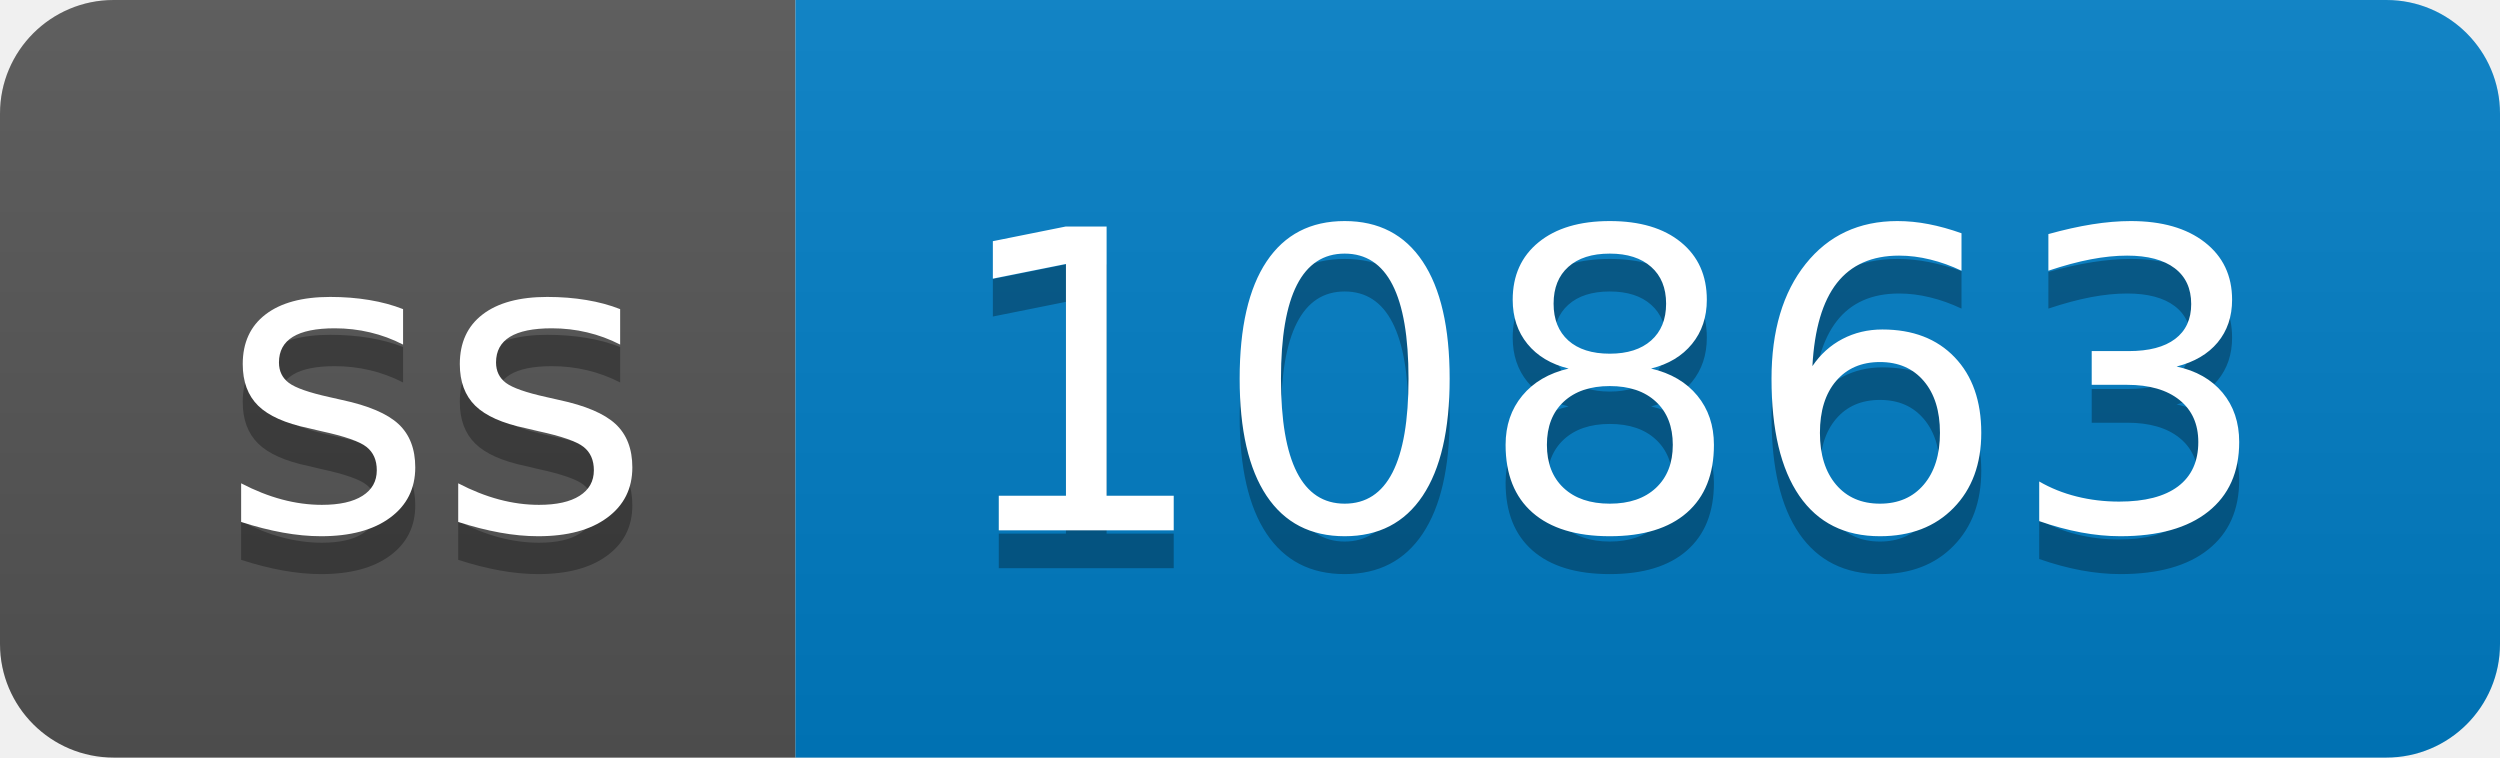
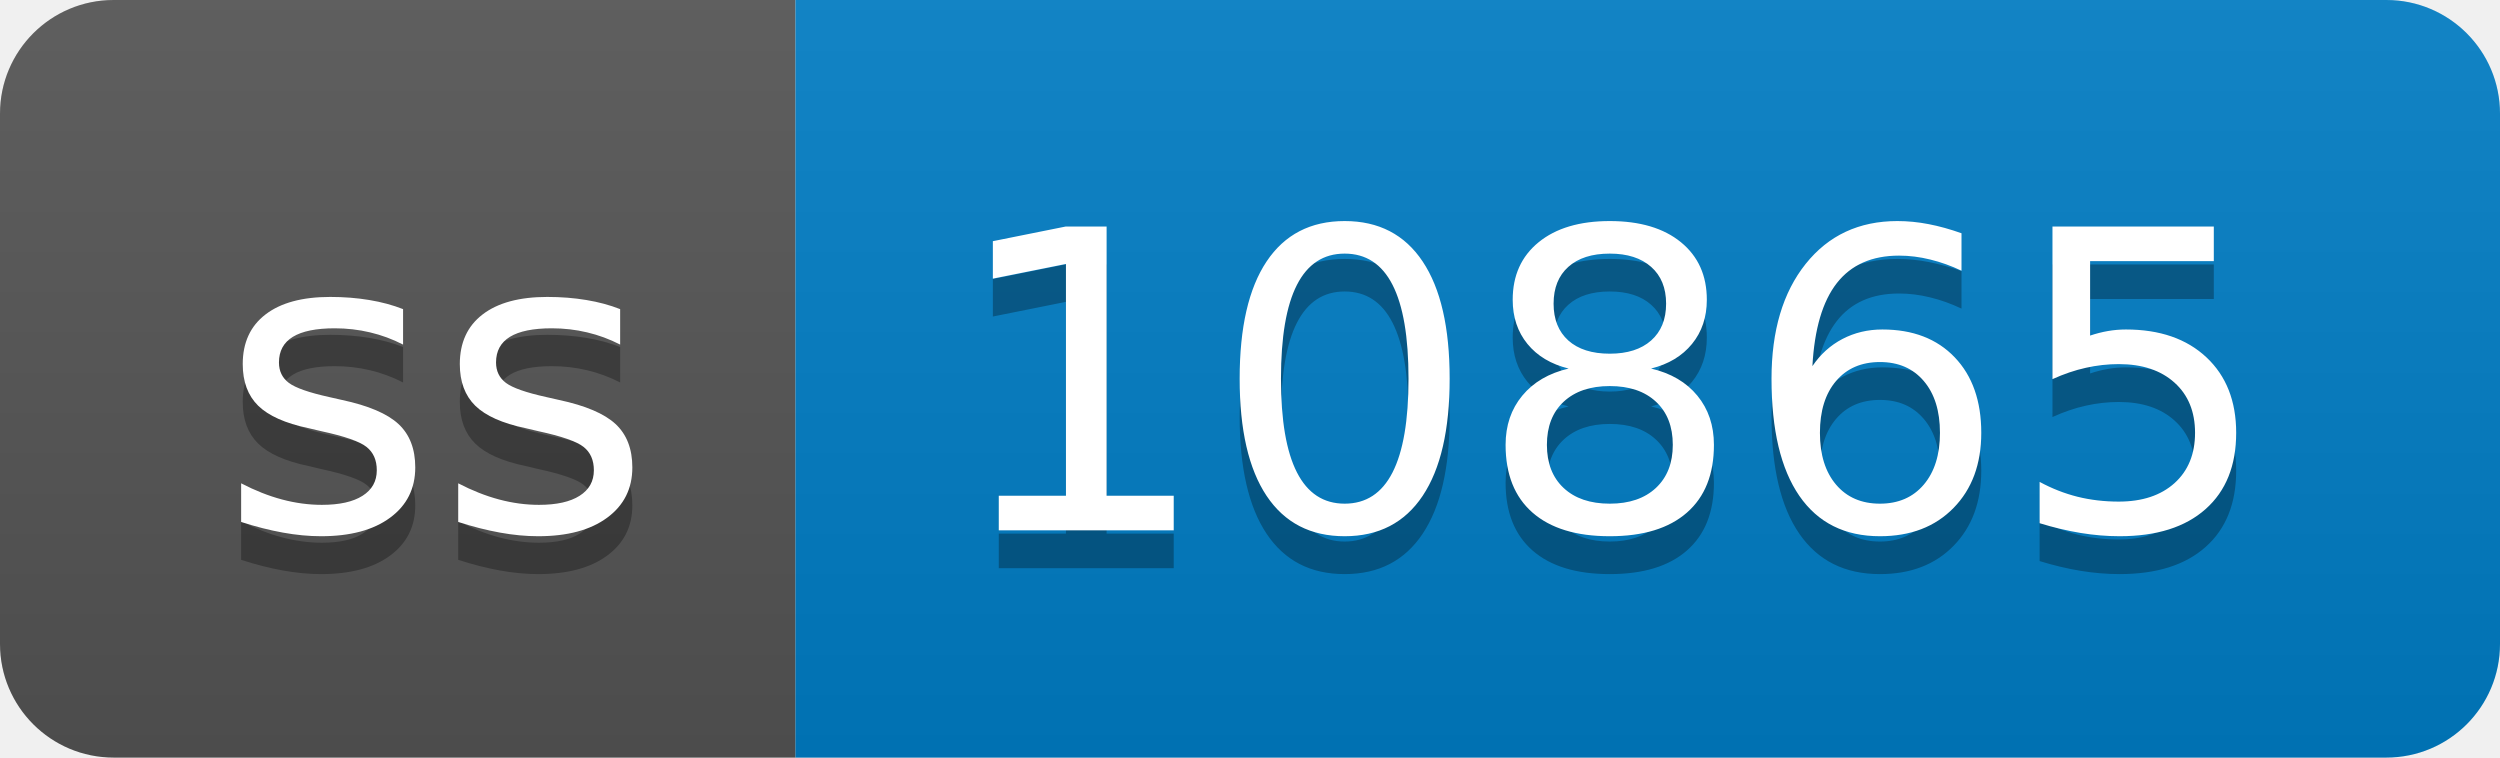
- <svg xmlns="http://www.w3.org/2000/svg" width="66" height="20" role="img" aria-label="ss: 10863">
+ <svg xmlns="http://www.w3.org/2000/svg" width="66" height="20" role="img" aria-label="ss: 10865">
  <linearGradient id="s" x2="0" y2="100%">
    <stop offset="0" stop-color="#bbb" stop-opacity=".1" />
    <stop offset="1" stop-opacity=".1" />
  </linearGradient>
  <clipPath id="r">
    <rect width="66" height="20" rx="3" fill="#fff" />
  </clipPath>
  <g clip-path="url(#r)">
    <rect width="21" height="20" fill="#555" />
    <rect x="21" width="45" height="20" fill="#007ec6" />
    <rect width="66" height="20" fill="url(#s)" />
  </g>
  <g fill="#fff" text-anchor="middle" font-family="Verdana,Geneva,DejaVu Sans,sans-serif" text-rendering="geometricPrecision" font-size="110">
    <text aria-hidden="true" x="115" y="150" fill="#010101" fill-opacity=".3" transform="scale(.1)" textLength="110">ss</text>
    <text x="115" y="140" transform="scale(.1)" fill="#fff" textLength="110">ss</text>
-     <text aria-hidden="true" x="425" y="150" fill="#010101" fill-opacity=".3" transform="scale(.1)" textLength="350">10863</text>
-     <text x="425" y="140" transform="scale(.1)" fill="#fff" textLength="350">10863</text>
+     <text aria-hidden="true" x="425" y="150" fill="#010101" fill-opacity=".3" transform="scale(.1)" textLength="350">10865</text>
+     <text x="425" y="140" transform="scale(.1)" fill="#fff" textLength="350">10865</text>
  </g>
</svg>
